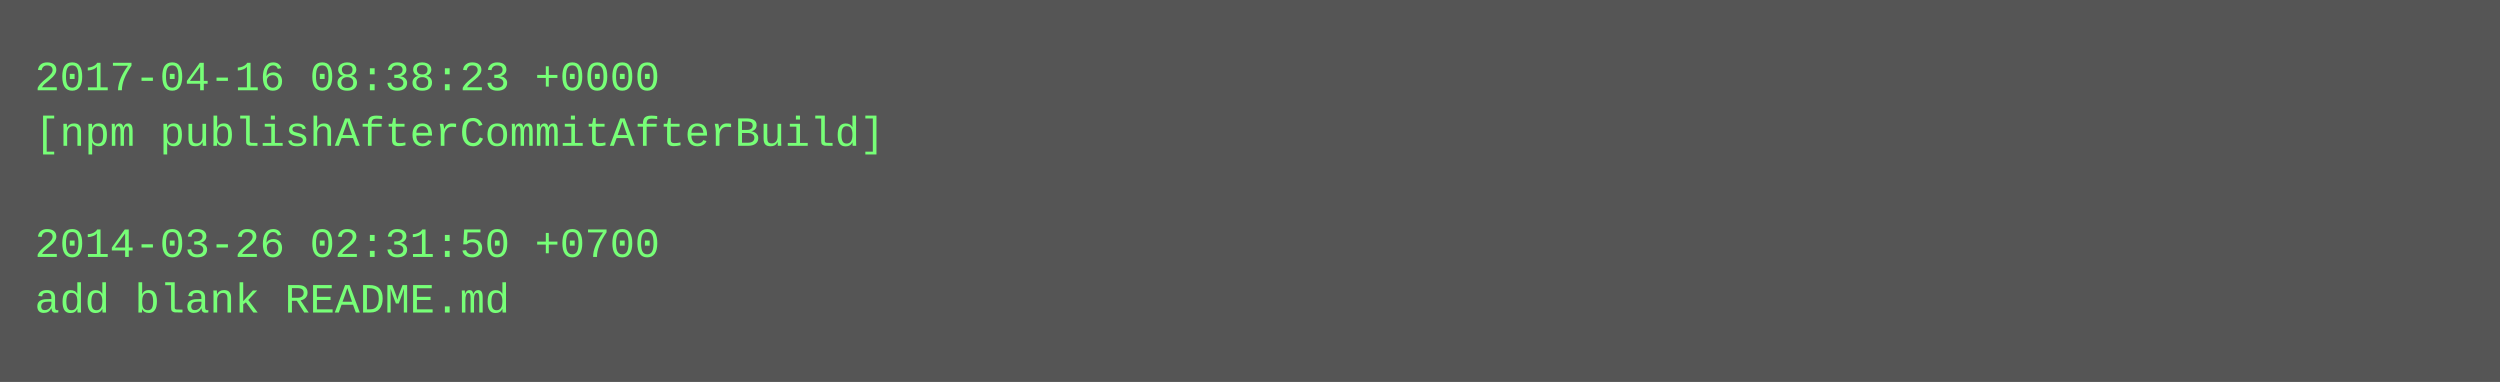
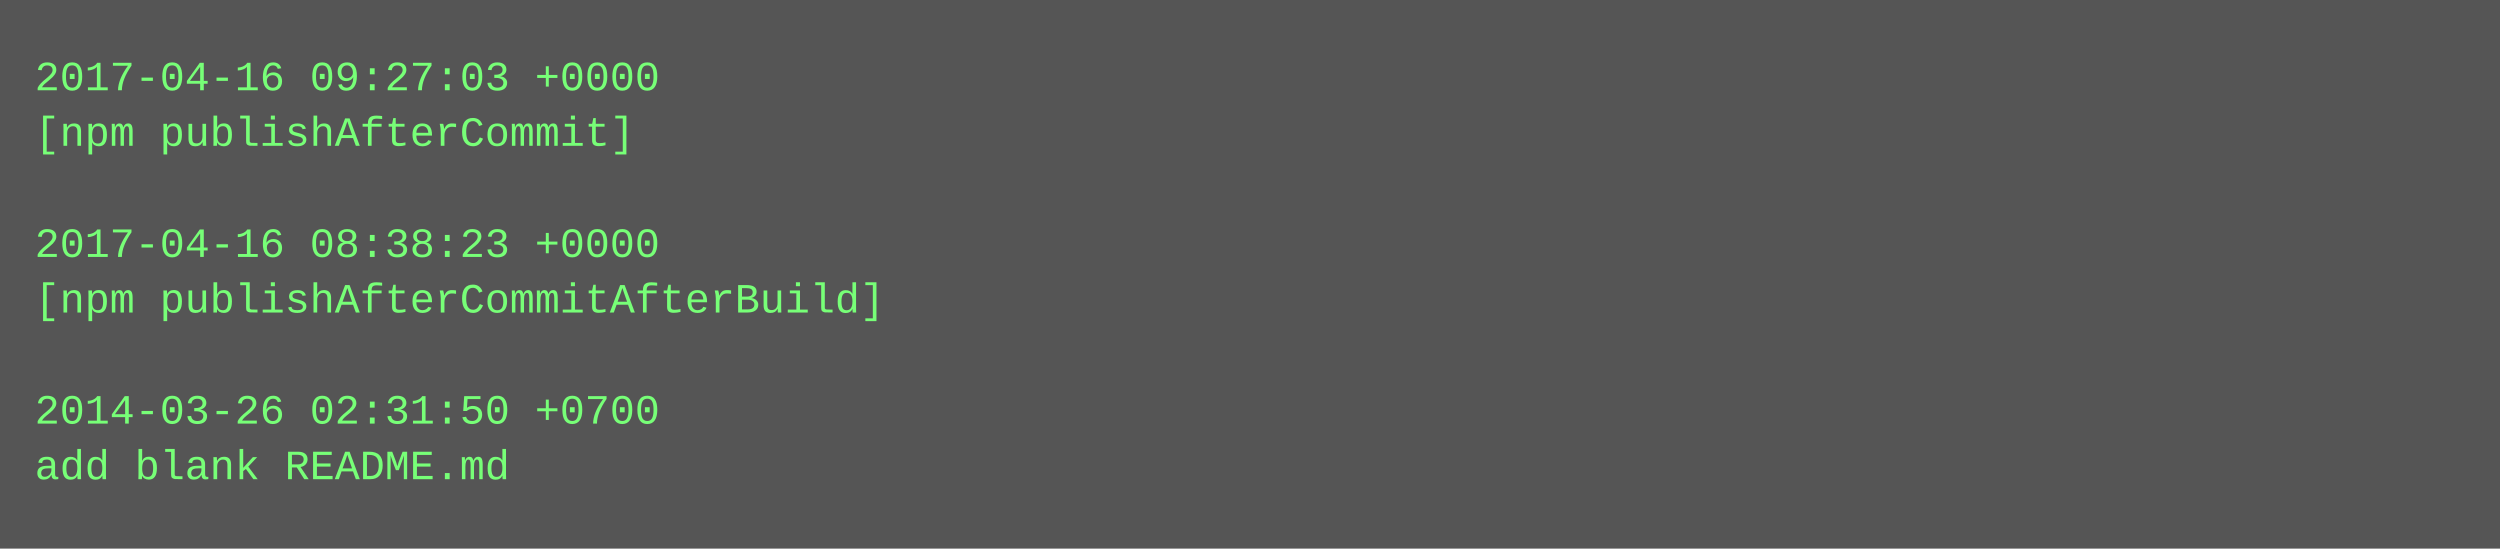
- <svg xmlns="http://www.w3.org/2000/svg" height="110" width="720">
-   <rect height="110" fill="#555" width="720" />
+ <svg xmlns="http://www.w3.org/2000/svg" height="158" width="720">
+   <rect height="158" fill="#555" width="720" />
  <text fill="#7f7" font-family="Courier New" font-size="12" xml:space="preserve">
-     <tspan x="10" y="26">2017-04-16 08:38:23 +0000</tspan>
-     <tspan x="10" y="42">[npm publishAfterCommitAfterBuild]</tspan>
+     <tspan x="10" y="26">2017-04-16 09:27:03 +0000</tspan>
+     <tspan x="10" y="42">[npm publishAfterCommit]</tspan>
    <tspan x="10" y="58" />
-     <tspan x="10" y="74">2014-03-26 02:31:50 +0700</tspan>
-     <tspan x="10" y="90">add blank README.md</tspan>
+     <tspan x="10" y="74">2017-04-16 08:38:23 +0000</tspan>
+     <tspan x="10" y="90">[npm publishAfterCommitAfterBuild]</tspan>
+     <tspan x="10" y="106" />
+     <tspan x="10" y="122">2014-03-26 02:31:50 +0700</tspan>
+     <tspan x="10" y="138">add blank README.md</tspan>
  </text>
</svg>
